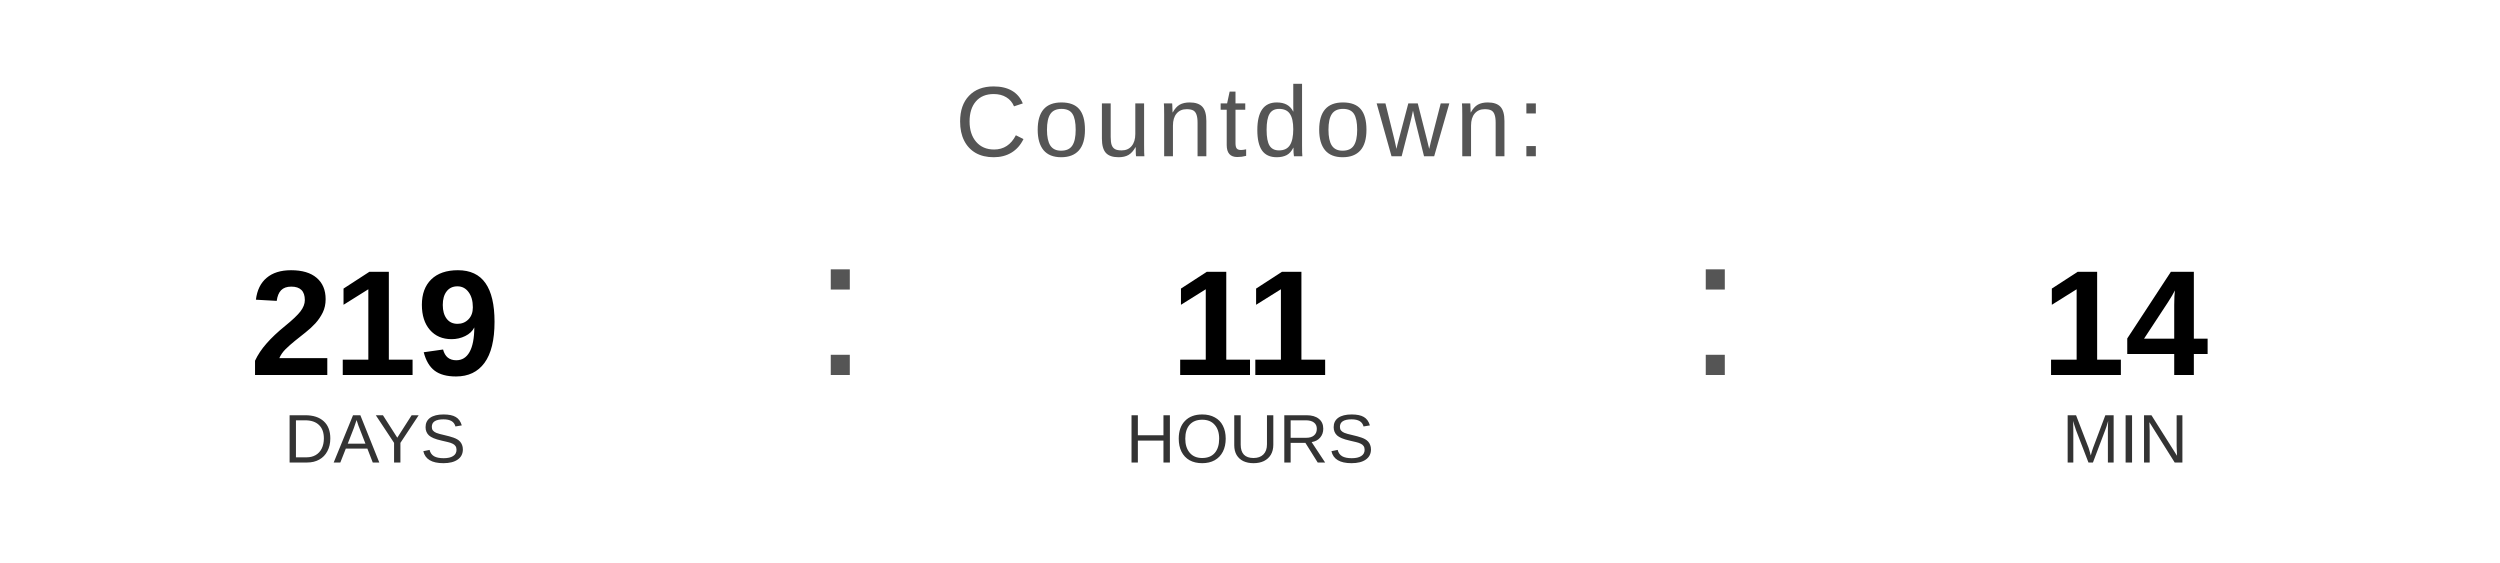
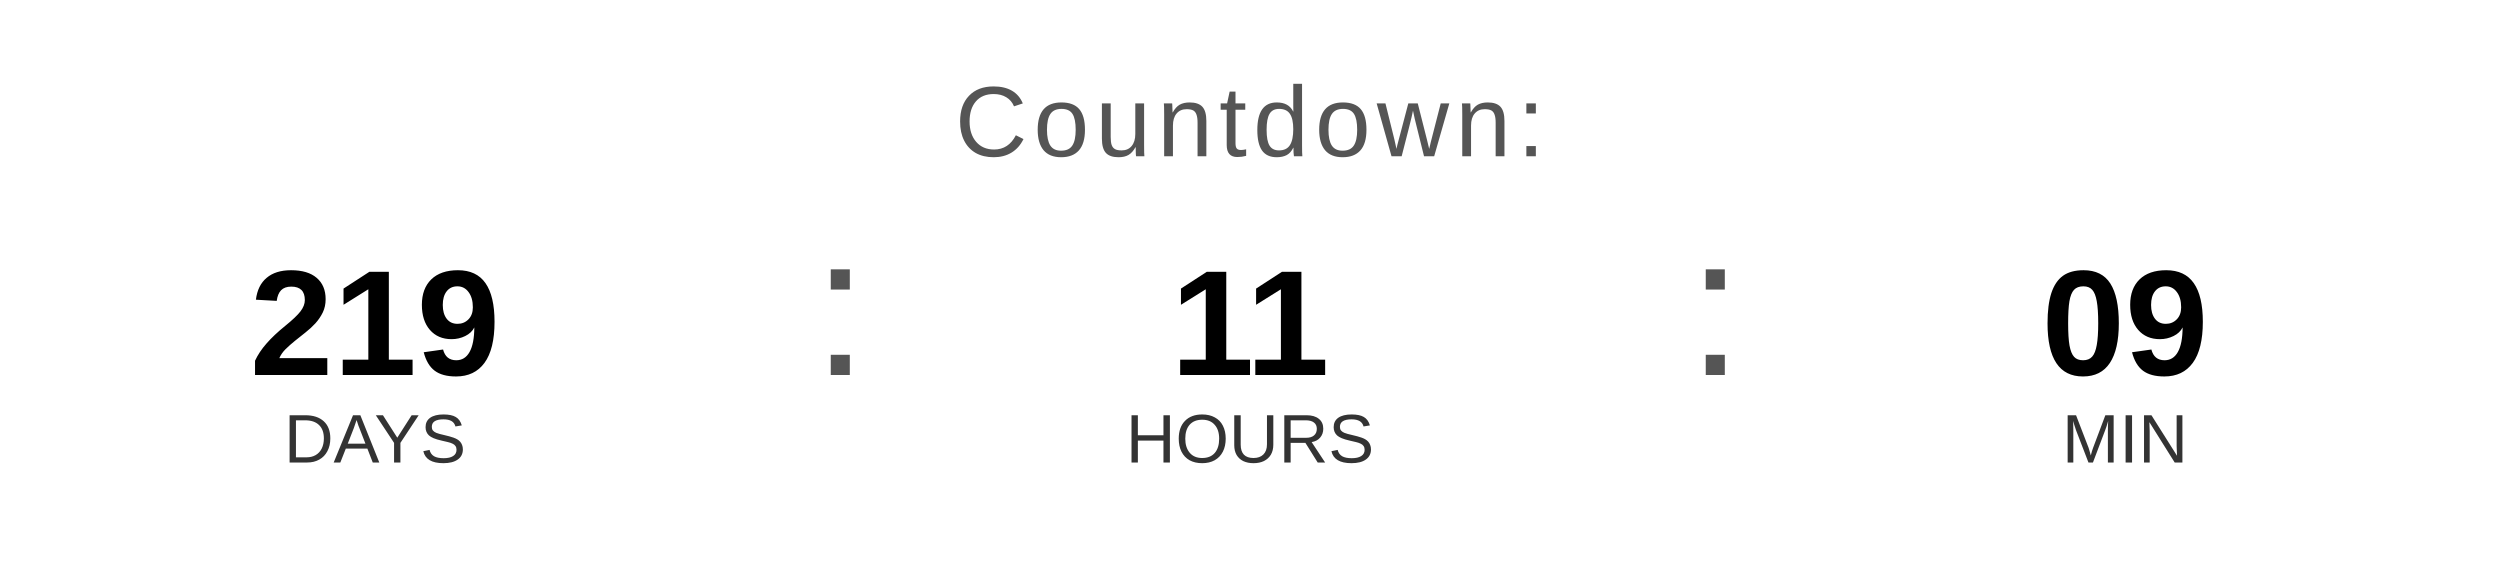
<svg xmlns="http://www.w3.org/2000/svg" width="400" height="90" viewBox="0 0 400 90">
  <text x="200" y="25" font-family="Arial, Helvetica, sans-serif" font-size="16" fill="#555555" text-anchor="middle" letter-spacing="1">
    Countdown:
  </text>
  <text x="60" y="60" font-family="Arial, Helvetica, sans-serif" font-size="24" font-weight="bold" fill="#000000" text-anchor="middle">219</text>
  <text x="60" y="74" font-family="Arial, Helvetica, sans-serif" font-size="11" fill="#333333" text-anchor="middle">DAYS</text>
  <text x="130" y="60" font-family="Arial, sans-serif" font-size="32" fill="#555555">:</text>
  <text x="200" y="60" font-family="Arial, Helvetica, sans-serif" font-size="24" font-weight="bold" fill="#000000" text-anchor="middle">11</text>
  <text x="200" y="74" font-family="Arial, Helvetica, sans-serif" font-size="11" fill="#333333" text-anchor="middle">HOURS</text>
  <text x="270" y="60" font-family="Arial, sans-serif" font-size="32" fill="#555555">:</text>
-   <text x="340" y="60" font-family="Arial, Helvetica, sans-serif" font-size="24" font-weight="bold" fill="#000000" text-anchor="middle">14</text>
+   <text x="340" y="60" font-family="Arial, Helvetica, sans-serif" font-size="24" font-weight="bold" fill="#000000" text-anchor="middle">09</text>
  <text x="340" y="74" font-family="Arial, Helvetica, sans-serif" font-size="11" fill="#333333" text-anchor="middle">MIN</text>
</svg>
